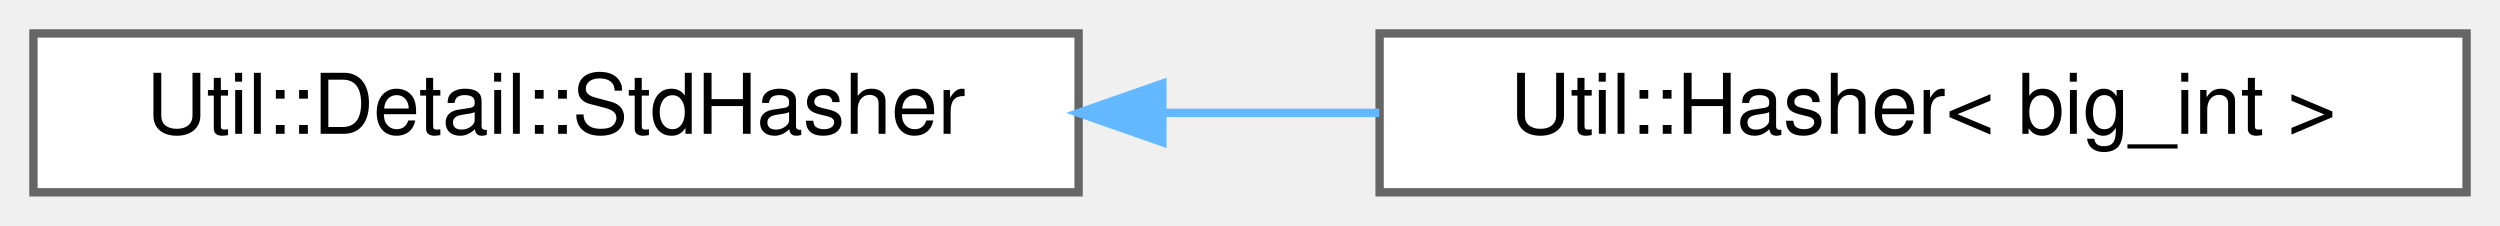
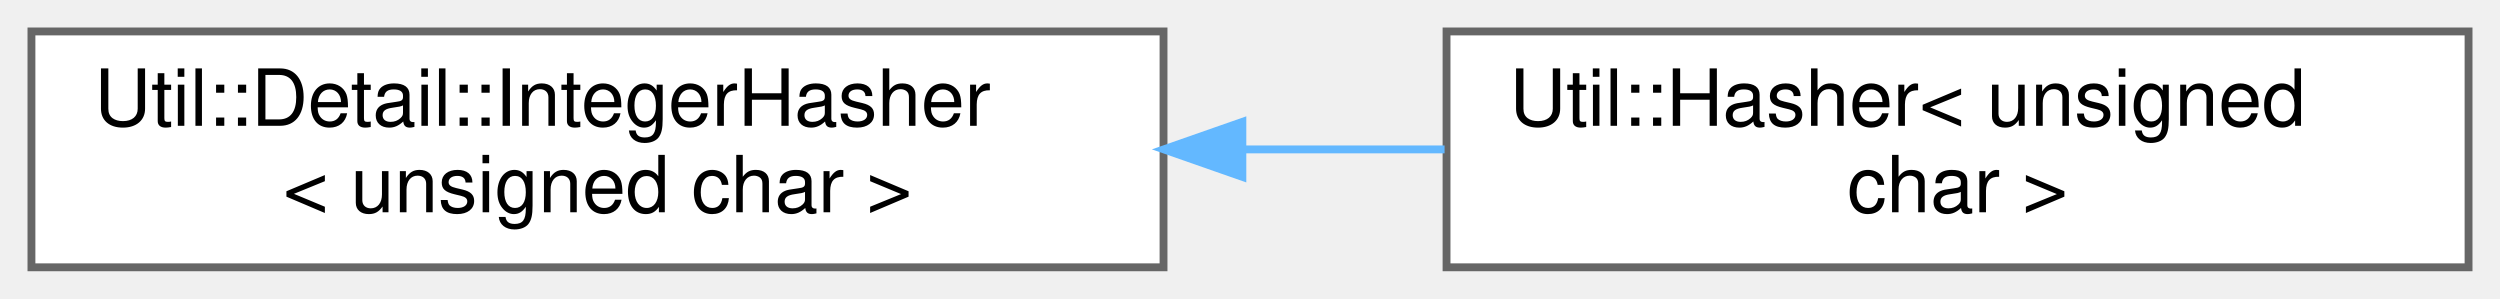
- <svg xmlns="http://www.w3.org/2000/svg" xmlns:xlink="http://www.w3.org/1999/xlink" width="299pt" height="27pt" viewBox="0.00 0.00 299.00 27.00">
-   <g id="graph0" class="graph" transform="scale(1 1) rotate(0) translate(4 23)">
+ <svg xmlns="http://www.w3.org/2000/svg" xmlns:xlink="http://www.w3.org/1999/xlink" width="318pt" height="38pt" viewBox="0.00 0.00 318.00 38.00">
+   <g id="graph0" class="graph" transform="scale(1 1) rotate(0) translate(4 34)">
    <g id="Node000000" class="node">
      <g id="a_Node000000">
-         <a xlink:href="class_util_1_1_detail_1_1_std_hasher.html" target="_top" xlink:title=" ">
-           <polygon fill="white" stroke="#666666" points="125,-19 0,-19 0,0 125,0 125,-19" />
-           <text text-anchor="middle" x="62.5" y="-7" font-family="Helvetica,sans-Serif" font-size="10.00">Util::Detail::StdHasher</text>
+         <a xlink:href="struct_util_1_1_detail_1_1_integer_hasher.html" target="_top" xlink:title=" ">
+           <polygon fill="white" stroke="#666666" points="144,-30 0,-30 0,0 144,0 144,-30" />
+           <text text-anchor="start" x="8" y="-18" font-family="Helvetica,sans-Serif" font-size="10.00">Util::Detail::IntegerHasher</text>
+           <text text-anchor="middle" x="72" y="-7" font-family="Helvetica,sans-Serif" font-size="10.00">&lt; unsigned char &gt;</text>
        </a>
      </g>
    </g>
    <g id="Node000001" class="node">
      <g id="a_Node000001">
-         <a xlink:href="struct_util_1_1_hasher_3_01big__int_01_4.html" target="_top" xlink:title=" ">
-           <polygon fill="white" stroke="#666666" points="291,-19 161,-19 161,0 291,0 291,-19" />
-           <text text-anchor="middle" x="226" y="-7" font-family="Helvetica,sans-Serif" font-size="10.00">Util::Hasher&lt; big_int &gt;</text>
+         <a xlink:href="struct_util_1_1_hasher_3_01unsigned_01char_01_4.html" target="_top" xlink:title=" ">
+           <polygon fill="white" stroke="#666666" points="310,-30 180,-30 180,0 310,0 310,-30" />
+           <text text-anchor="start" x="188" y="-18" font-family="Helvetica,sans-Serif" font-size="10.00">Util::Hasher&lt; unsigned</text>
+           <text text-anchor="middle" x="245" y="-7" font-family="Helvetica,sans-Serif" font-size="10.00"> char &gt;</text>
        </a>
      </g>
    </g>
-     <g id="edge1144_Node000000_Node000001" class="edge">
-       <g id="a_edge1144_Node000000_Node000001">
+     <g id="edge1142_Node000000_Node000001" class="edge">
+       <g id="a_edge1142_Node000000_Node000001">
        <a xlink:title=" ">
-           <path fill="none" stroke="#63b8ff" d="M135.06,-9.5C143.69,-9.5 152.46,-9.5 160.97,-9.5" />
-           <polygon fill="#63b8ff" stroke="#63b8ff" points="135.02,-6 125.02,-9.5 135.02,-13 135.02,-6" />
+           <path fill="none" stroke="#63b8ff" d="M154.09,-15C162.7,-15 171.37,-15 179.75,-15" />
+           <polygon fill="#63b8ff" stroke="#63b8ff" points="154.03,-11.5 144.03,-15 154.03,-18.5 154.03,-11.5" />
        </a>
      </g>
    </g>
  </g>
</svg>
